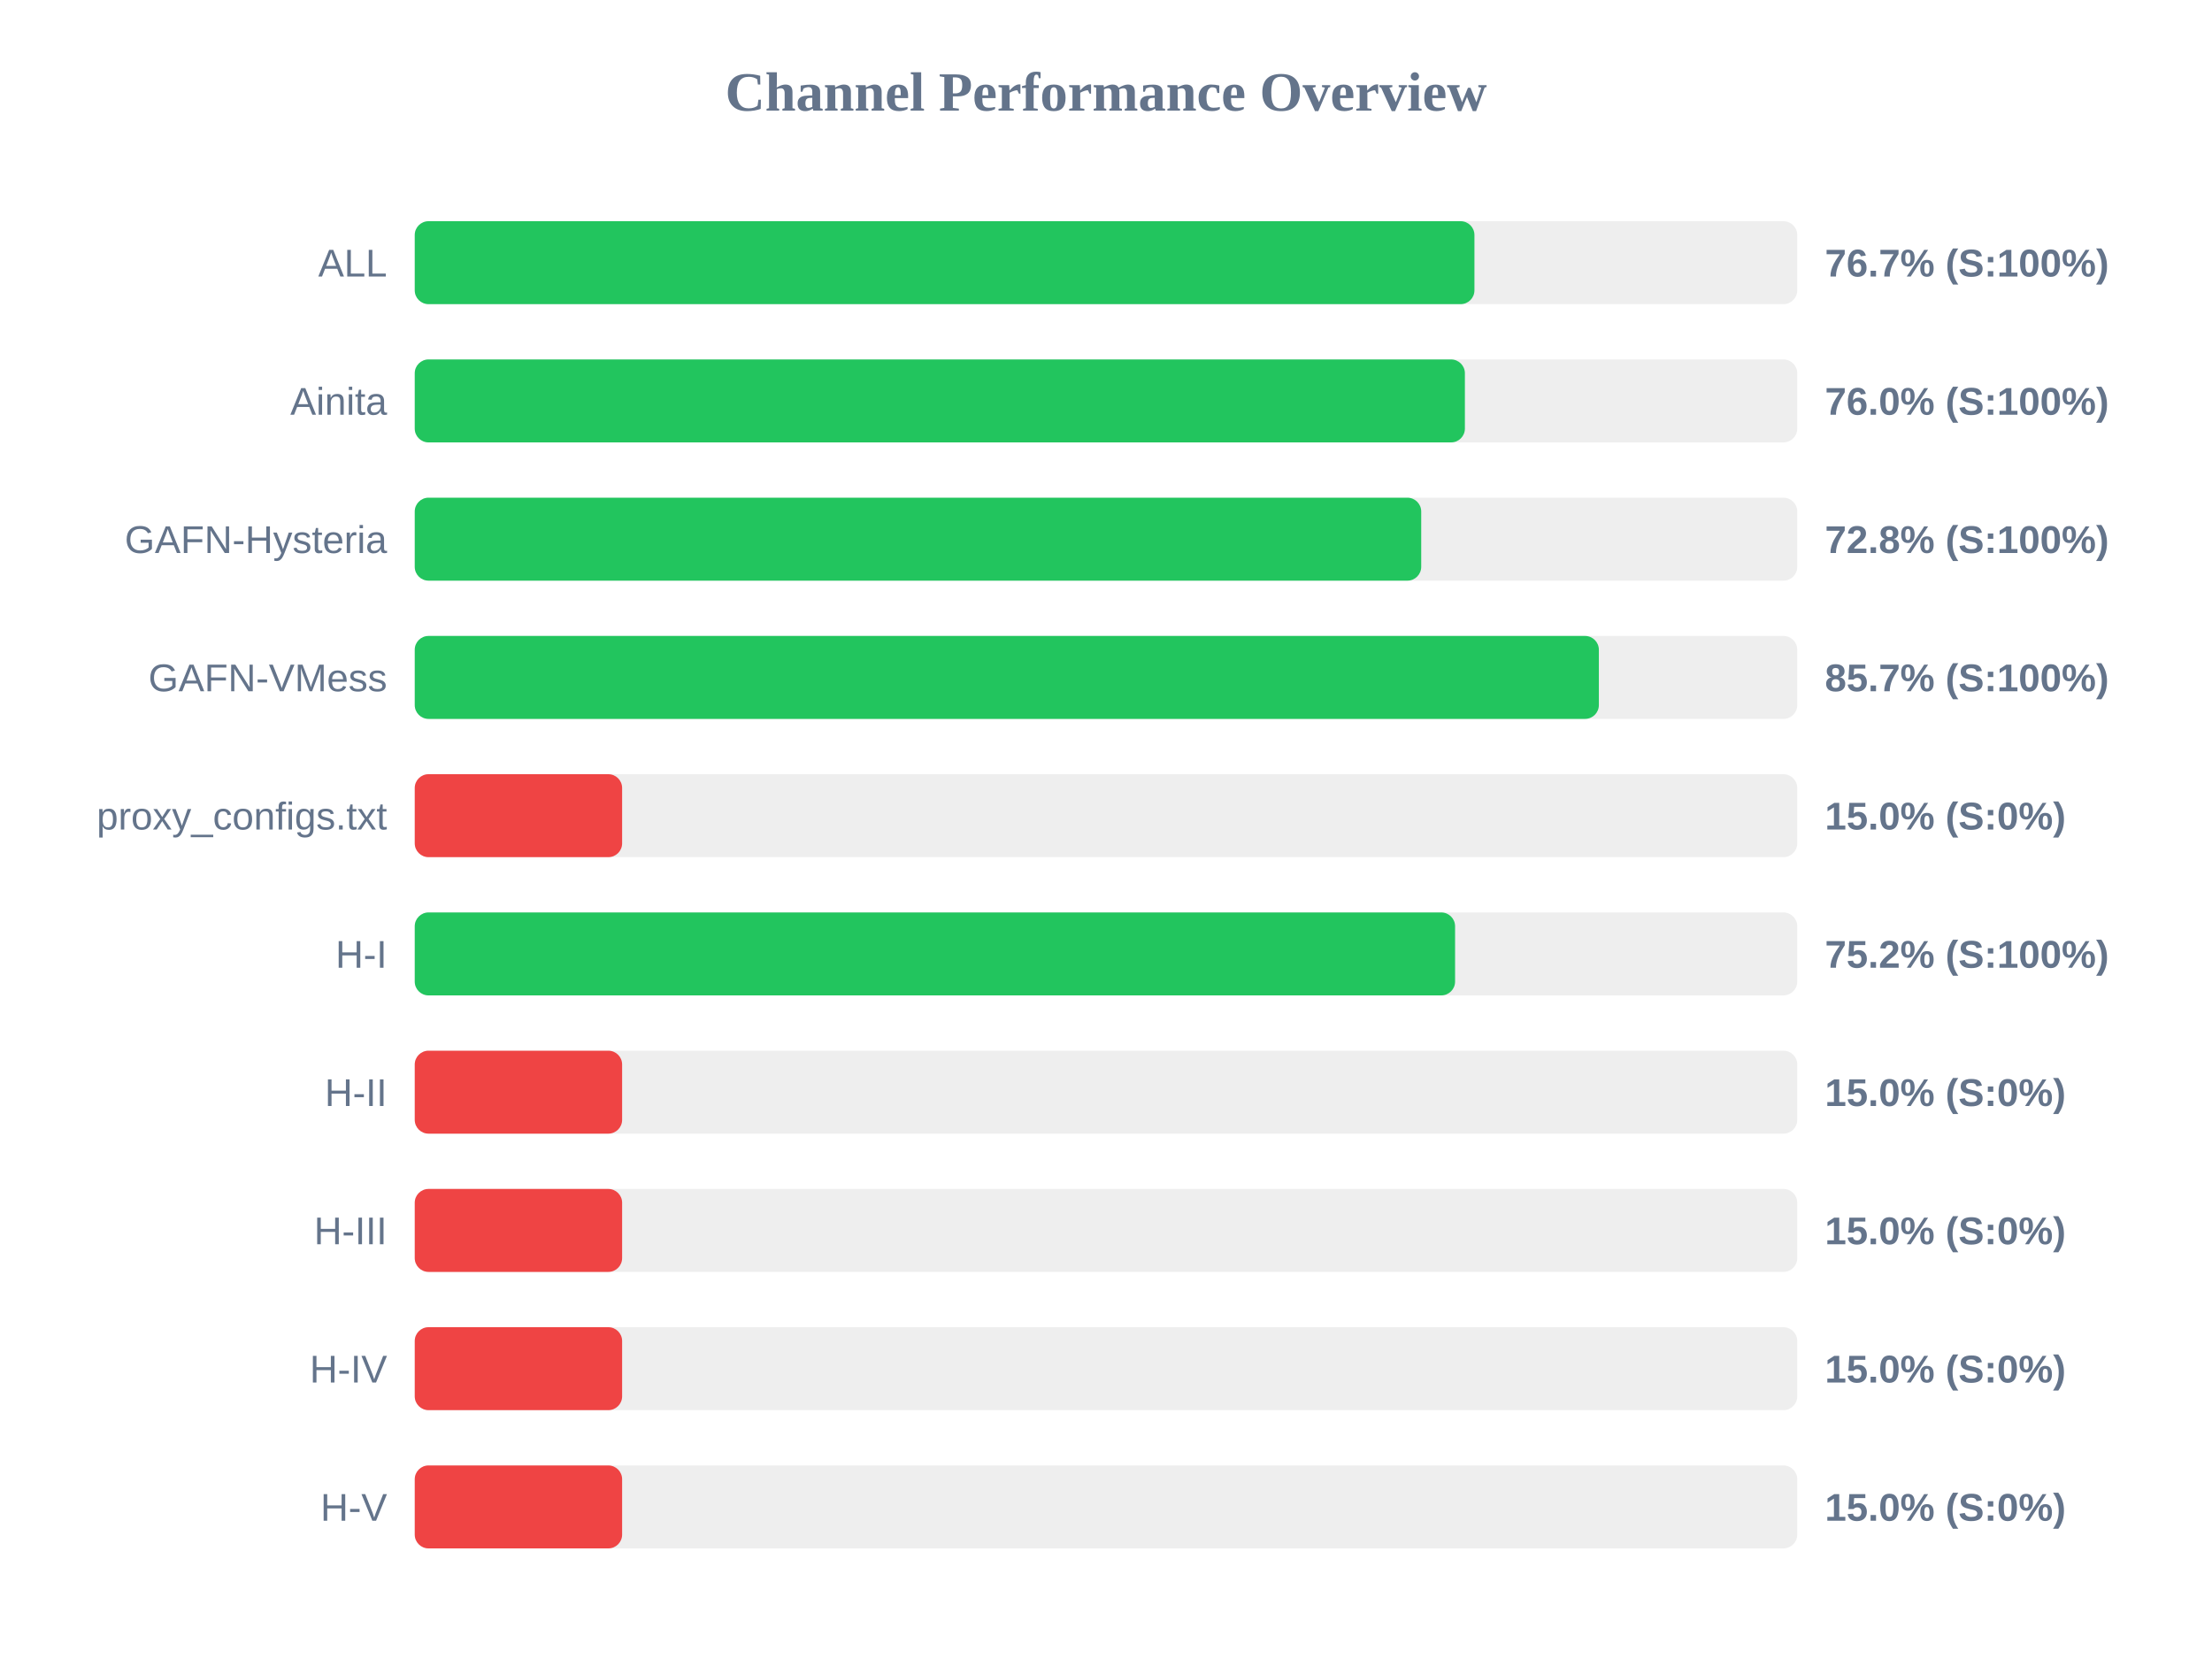
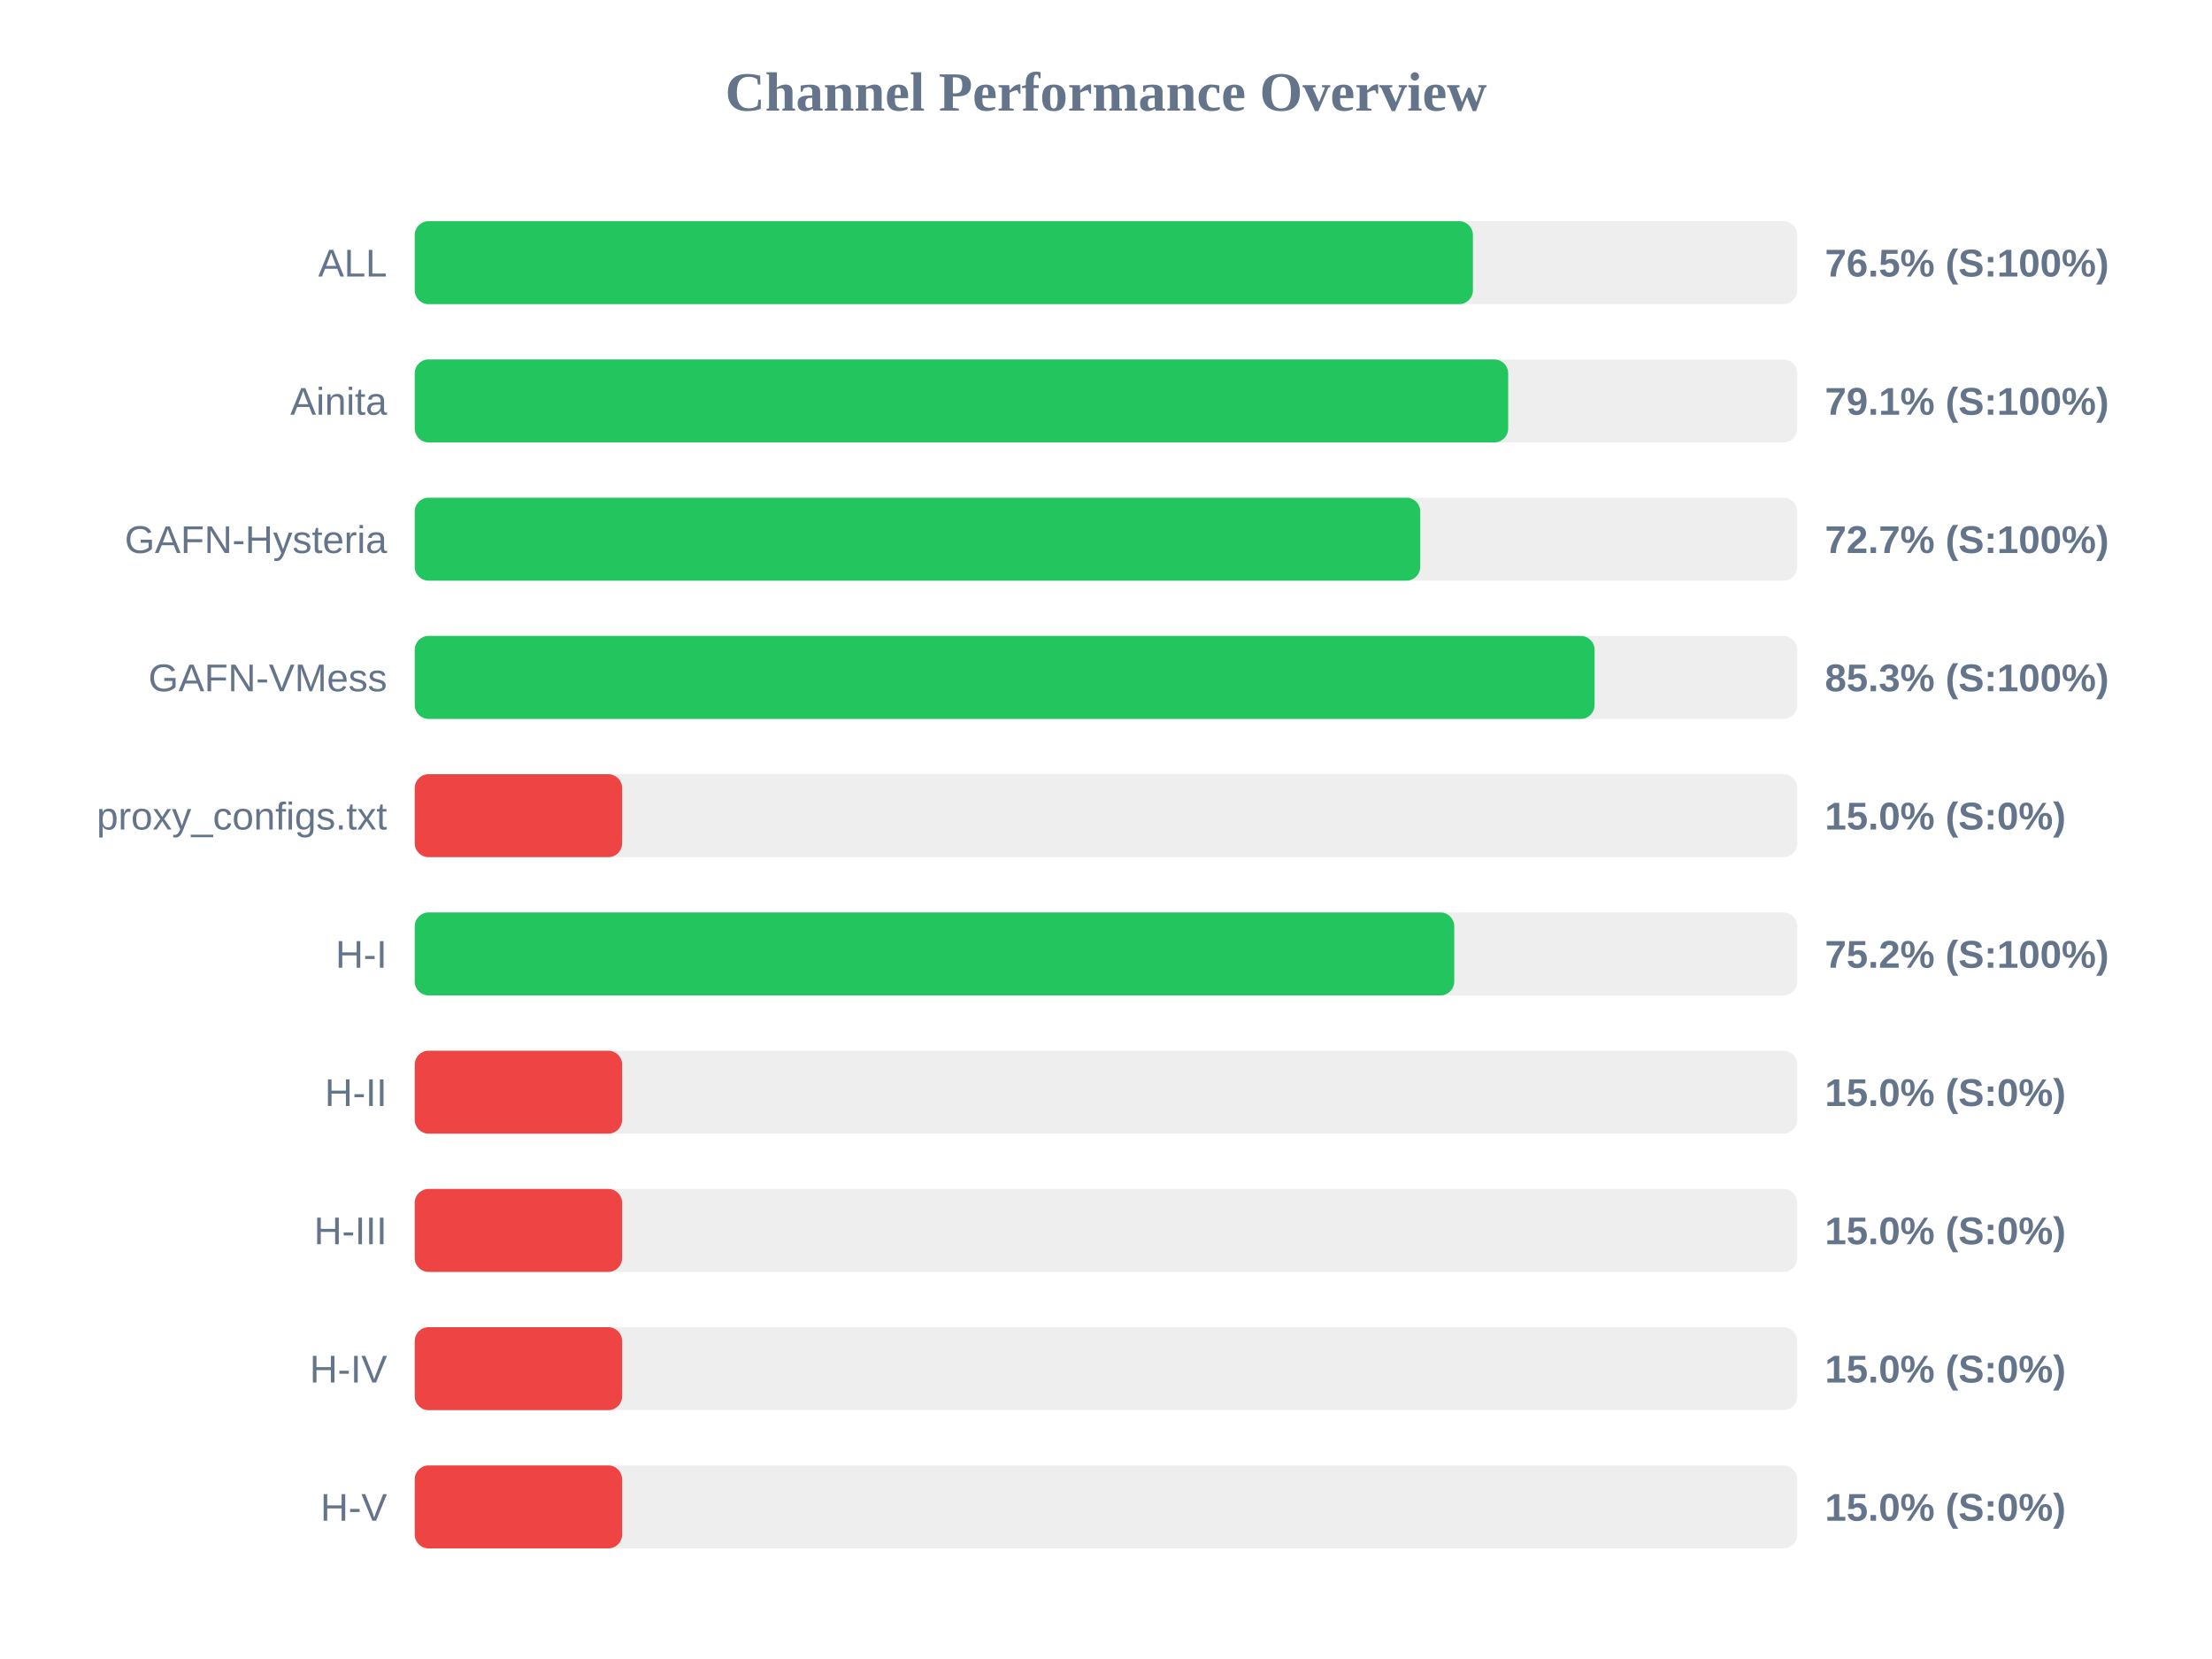
<svg xmlns="http://www.w3.org/2000/svg" width="800" height="600" version="1.1">
  <style>
        .row { font: 14px Arial; fill: #64748b; }
        .score { font: bold 14px Arial; fill: #64748b; }
    </style>
  <text x="400" y="40" text-anchor="middle" font-size="20px" font-weight="bold" fill="#64748b">Channel Performance Overview</text>
  <rect x="150" y="80" width="500" height="30" fill="#eee" rx="5" />
-   <rect x="150" y="80" width="383.25" height="30" fill="#22c55e" rx="5" />
+   <rect x="150" y="80" width="382.7" height="30" fill="#22c55e" rx="5" />
  <text x="140" y="100" text-anchor="end" class="row">ALL</text>
-   <text x="660" y="100" text-anchor="start" class="score">76.7% (S:100%)</text>
+   <text x="660" y="100" text-anchor="start" class="score">76.5% (S:100%)</text>
  <rect x="150" y="130" width="500" height="30" fill="#eee" rx="5" />
-   <rect x="150" y="130" width="379.8" height="30" fill="#22c55e" rx="5" />
+   <rect x="150" y="130" width="395.45" height="30" fill="#22c55e" rx="5" />
  <text x="140" y="150" text-anchor="end" class="row">Ainita</text>
-   <text x="660" y="150" text-anchor="start" class="score">76.0% (S:100%)</text>
+   <text x="660" y="150" text-anchor="start" class="score">79.1% (S:100%)</text>
  <rect x="150" y="180" width="500" height="30" fill="#eee" rx="5" />
-   <rect x="150" y="180" width="364.0" height="30" fill="#22c55e" rx="5" />
+   <rect x="150" y="180" width="363.65" height="30" fill="#22c55e" rx="5" />
  <text x="140" y="200" text-anchor="end" class="row">GAFN-Hysteria</text>
-   <text x="660" y="200" text-anchor="start" class="score">72.8% (S:100%)</text>
+   <text x="660" y="200" text-anchor="start" class="score">72.7% (S:100%)</text>
  <rect x="150" y="230" width="500" height="30" fill="#eee" rx="5" />
-   <rect x="150" y="230" width="428.25" height="30" fill="#22c55e" rx="5" />
+   <rect x="150" y="230" width="426.7" height="30" fill="#22c55e" rx="5" />
  <text x="140" y="250" text-anchor="end" class="row">GAFN-VMess</text>
-   <text x="660" y="250" text-anchor="start" class="score">85.7% (S:100%)</text>
+   <text x="660" y="250" text-anchor="start" class="score">85.3% (S:100%)</text>
  <rect x="150" y="280" width="500" height="30" fill="#eee" rx="5" />
  <rect x="150" y="280" width="75.0" height="30" fill="#ef4444" rx="5" />
  <text x="140" y="300" text-anchor="end" class="row">proxy_configs.txt</text>
  <text x="660" y="300" text-anchor="start" class="score">15.0% (S:0%)</text>
  <rect x="150" y="330" width="500" height="30" fill="#eee" rx="5" />
-   <rect x="150" y="330" width="376.25" height="30" fill="#22c55e" rx="5" />
+   <rect x="150" y="330" width="375.95" height="30" fill="#22c55e" rx="5" />
  <text x="140" y="350" text-anchor="end" class="row">H-I</text>
  <text x="660" y="350" text-anchor="start" class="score">75.2% (S:100%)</text>
  <rect x="150" y="380" width="500" height="30" fill="#eee" rx="5" />
  <rect x="150" y="380" width="75.0" height="30" fill="#ef4444" rx="5" />
  <text x="140" y="400" text-anchor="end" class="row">H-II</text>
  <text x="660" y="400" text-anchor="start" class="score">15.0% (S:0%)</text>
  <rect x="150" y="430" width="500" height="30" fill="#eee" rx="5" />
  <rect x="150" y="430" width="75.0" height="30" fill="#ef4444" rx="5" />
  <text x="140" y="450" text-anchor="end" class="row">H-III</text>
  <text x="660" y="450" text-anchor="start" class="score">15.0% (S:0%)</text>
  <rect x="150" y="480" width="500" height="30" fill="#eee" rx="5" />
  <rect x="150" y="480" width="75.0" height="30" fill="#ef4444" rx="5" />
  <text x="140" y="500" text-anchor="end" class="row">H-IV</text>
  <text x="660" y="500" text-anchor="start" class="score">15.0% (S:0%)</text>
  <rect x="150" y="530" width="500" height="30" fill="#eee" rx="5" />
  <rect x="150" y="530" width="75.0" height="30" fill="#ef4444" rx="5" />
  <text x="140" y="550" text-anchor="end" class="row">H-V</text>
  <text x="660" y="550" text-anchor="start" class="score">15.0% (S:0%)</text>
</svg>
